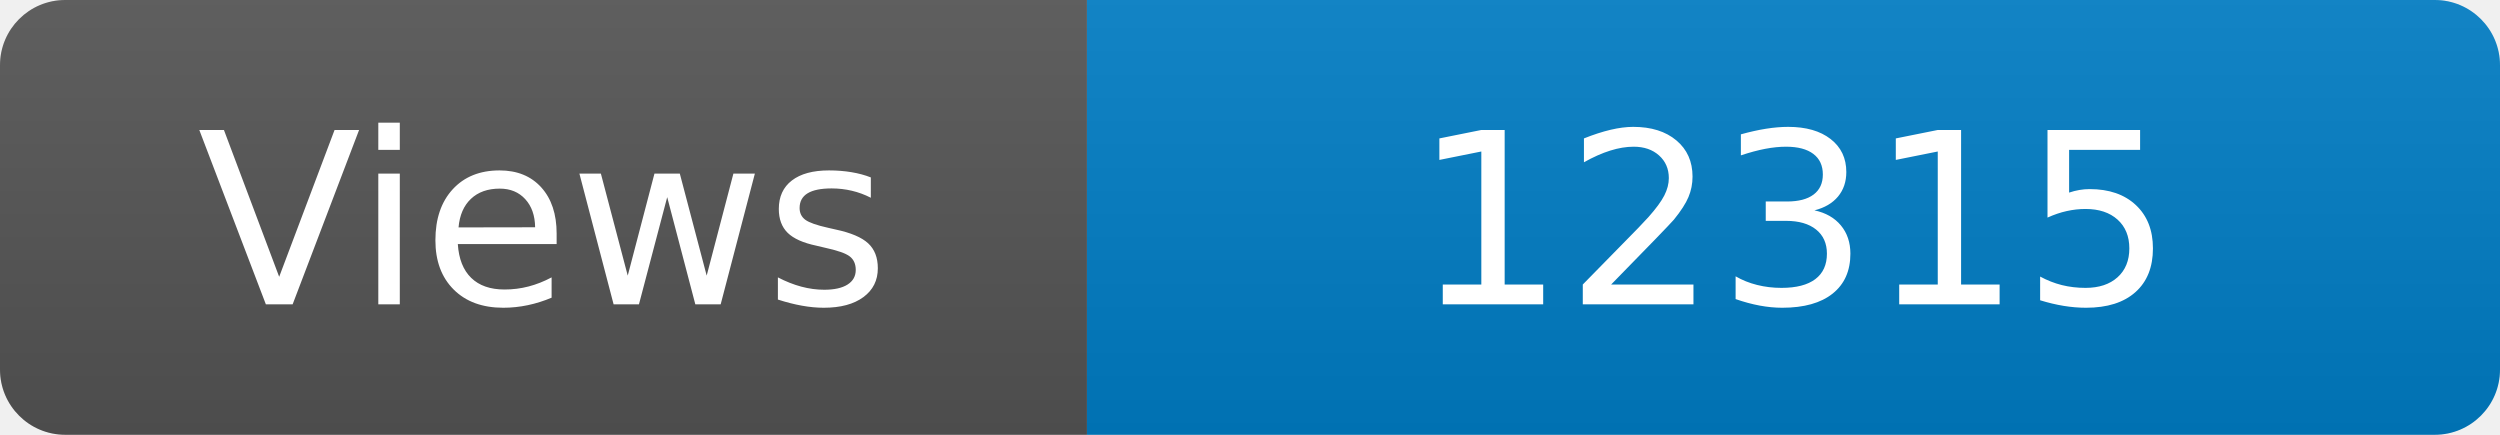
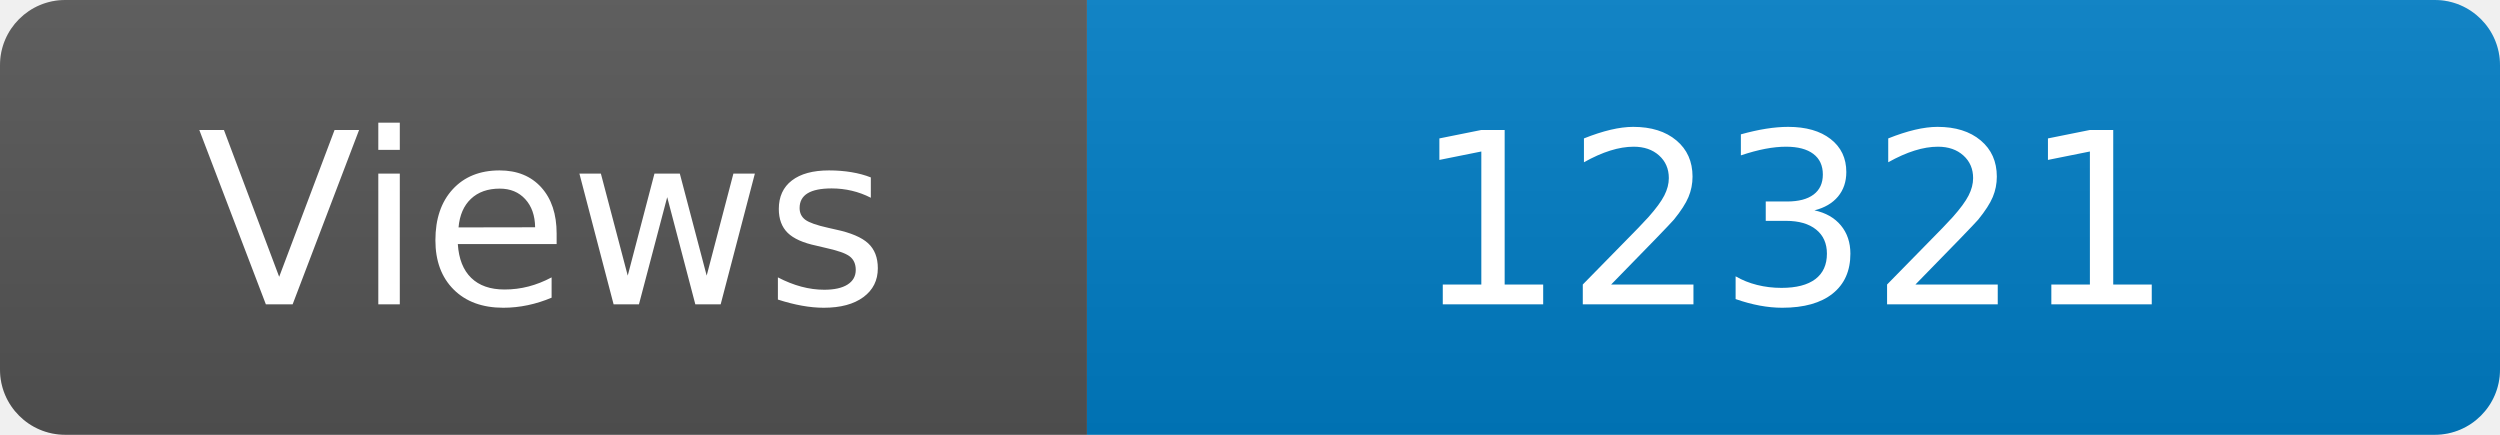
<svg xmlns="http://www.w3.org/2000/svg" width="115" height="20" role="img" aria-label="Maintained?: yes">
  <linearGradient id="s" x2="0" y2="100%">
    <stop offset="0" stop-color="#bbb" stop-opacity=".1" />
    <stop offset="1" stop-opacity=".1" />
  </linearGradient>
  <clipPath id="r">
    <rect width="115" height="20" rx="3" fill="#fff" />
  </clipPath>
  <g clip-path="url(#r)">
    <rect width="50" height="20" fill="#555" />
    <rect x="50" width="160" height="20" fill="#007ec6" />
    <rect width="115" height="20" fill="url(#s)" />
  </g>
  <g fill="#fff" text-anchor="middle" font-family="Verdana,Geneva,DejaVu Sans,sans-serif" font-size="110">
    <text x="250" y="140" transform="scale(.1)" fill="#fff">Views</text>
-     <text x="825" y="140" transform="scale(.1)" fill="#fff">12315</text>
+     <text x="825" y="140" transform="scale(.1)" fill="#fff">12321</text>
  </g>
</svg>
